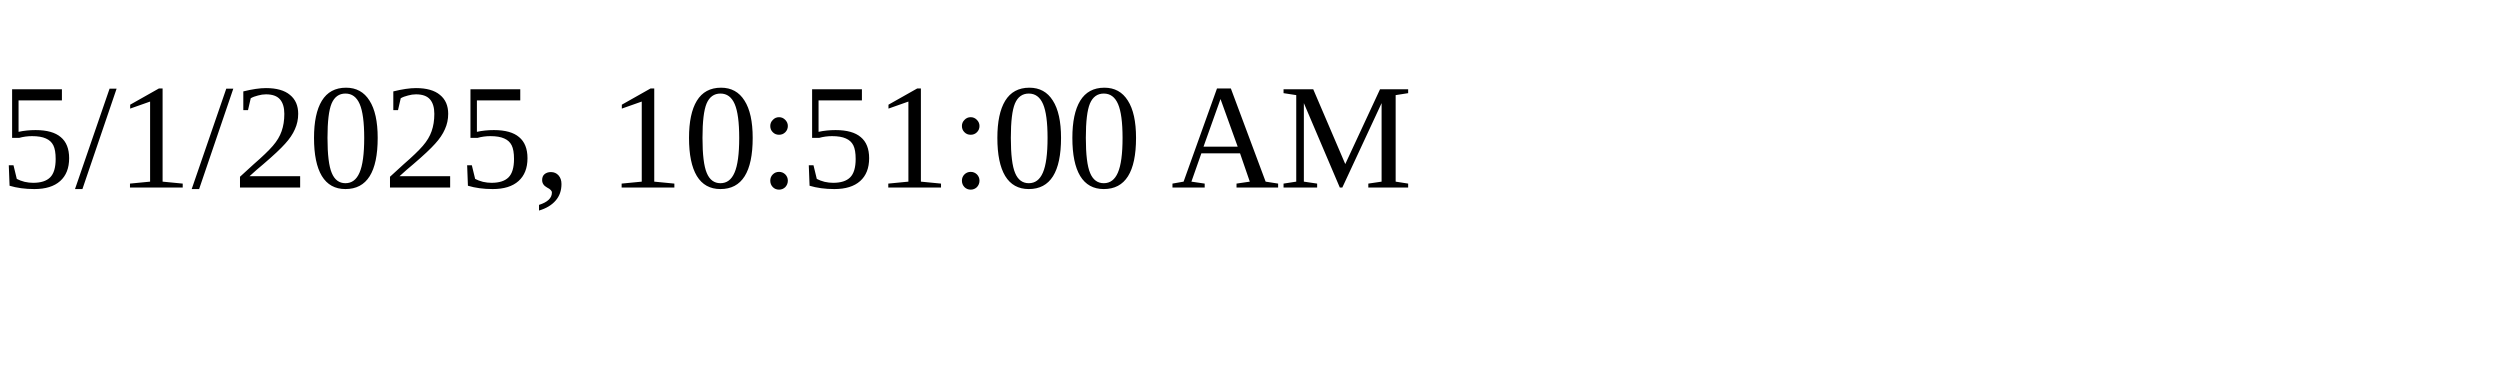
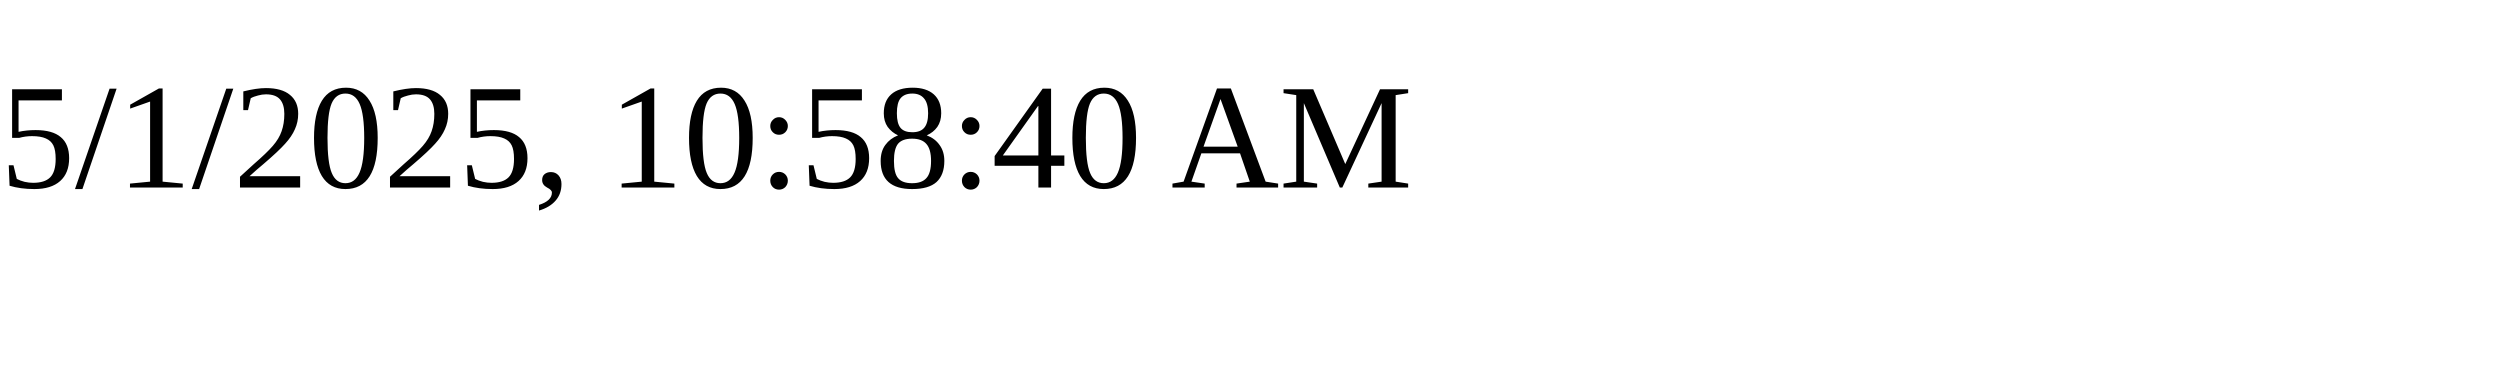
<svg xmlns="http://www.w3.org/2000/svg" height="30" width="200">
-   <text x="0" y="15">5/1/2025, 10:51:00 AM</text>
+   <text x="0" y="15">5/1/2025, 10:58:40 AM</text>
</svg>
